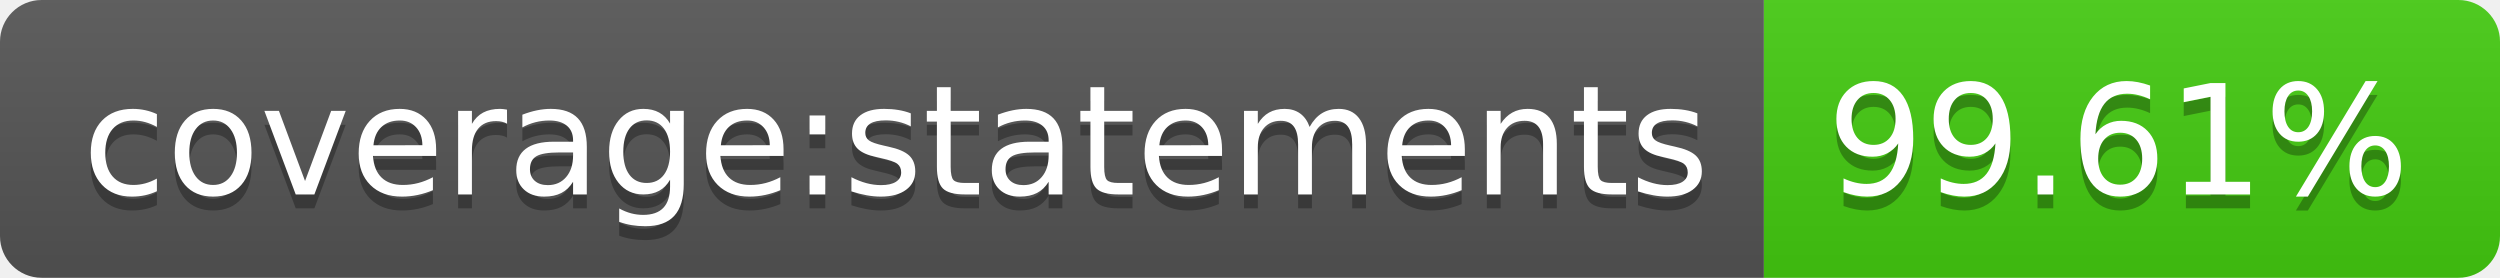
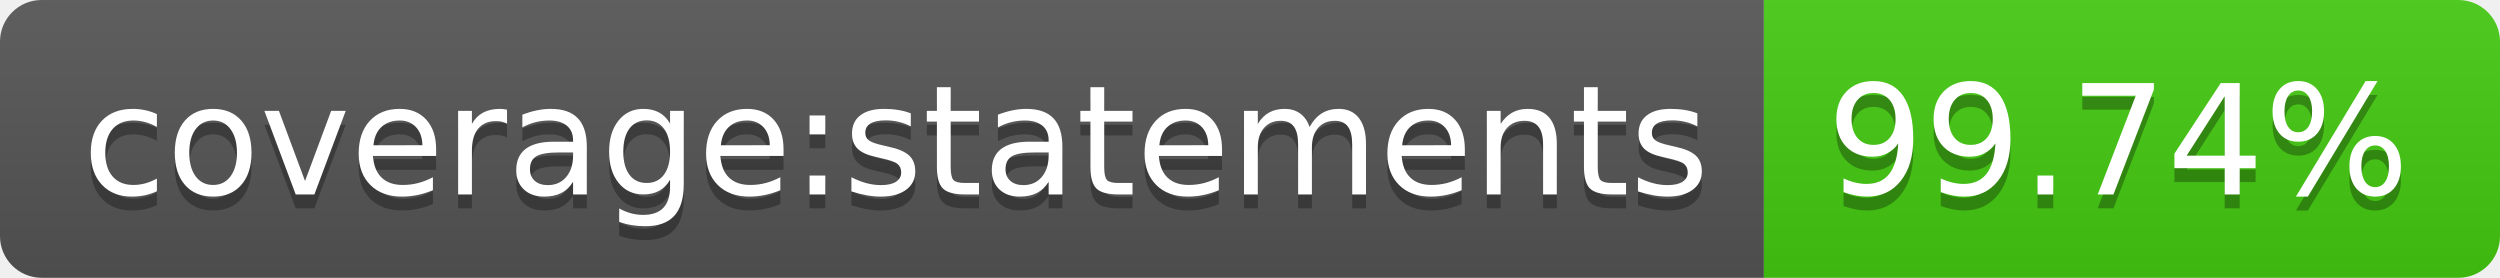
- <svg xmlns="http://www.w3.org/2000/svg" width="180" height="20" role="img" aria-label="coverage:statements: 99.61%">
+ <svg xmlns="http://www.w3.org/2000/svg" width="180" height="20" role="img" aria-label="coverage:statements: 99.74%">
  <linearGradient id="s" x2="0" y2="100%">
    <stop offset="0" stop-color="#bbb" stop-opacity=".1" />
    <stop offset="1" stop-opacity=".1" />
  </linearGradient>
  <clipPath id="r">
    <rect width="180" height="20" rx="3" fill="#fff" />
  </clipPath>
  <g clip-path="url(#r)">
    <rect width="127" height="20" fill="#555" />
    <rect x="127" width="53" height="20" fill="#4c1" />
    <rect width="180" height="20" fill="url(#s)" />
  </g>
  <g fill="#fff" text-anchor="middle" font-family="Verdana,Geneva,DejaVu Sans,sans-serif" text-rendering="geometricPrecision" font-size="110">
    <text aria-hidden="true" x="645" y="150" fill="#010101" fill-opacity=".3" transform="scale(.1)" textLength="1170">coverage:statements</text>
    <text x="645" y="140" transform="scale(.1)" fill="#fff" textLength="1170">coverage:statements</text>
-     <text aria-hidden="true" x="1525" y="150" fill="#010101" fill-opacity=".3" transform="scale(.1)" textLength="430">99.61%</text>
-     <text x="1525" y="140" transform="scale(.1)" fill="#fff" textLength="430">99.61%</text>
+     <text aria-hidden="true" x="1525" y="150" fill="#010101" fill-opacity=".3" transform="scale(.1)" textLength="430">99.74%</text>
+     <text x="1525" y="140" transform="scale(.1)" fill="#fff" textLength="430">99.74%</text>
  </g>
</svg>
